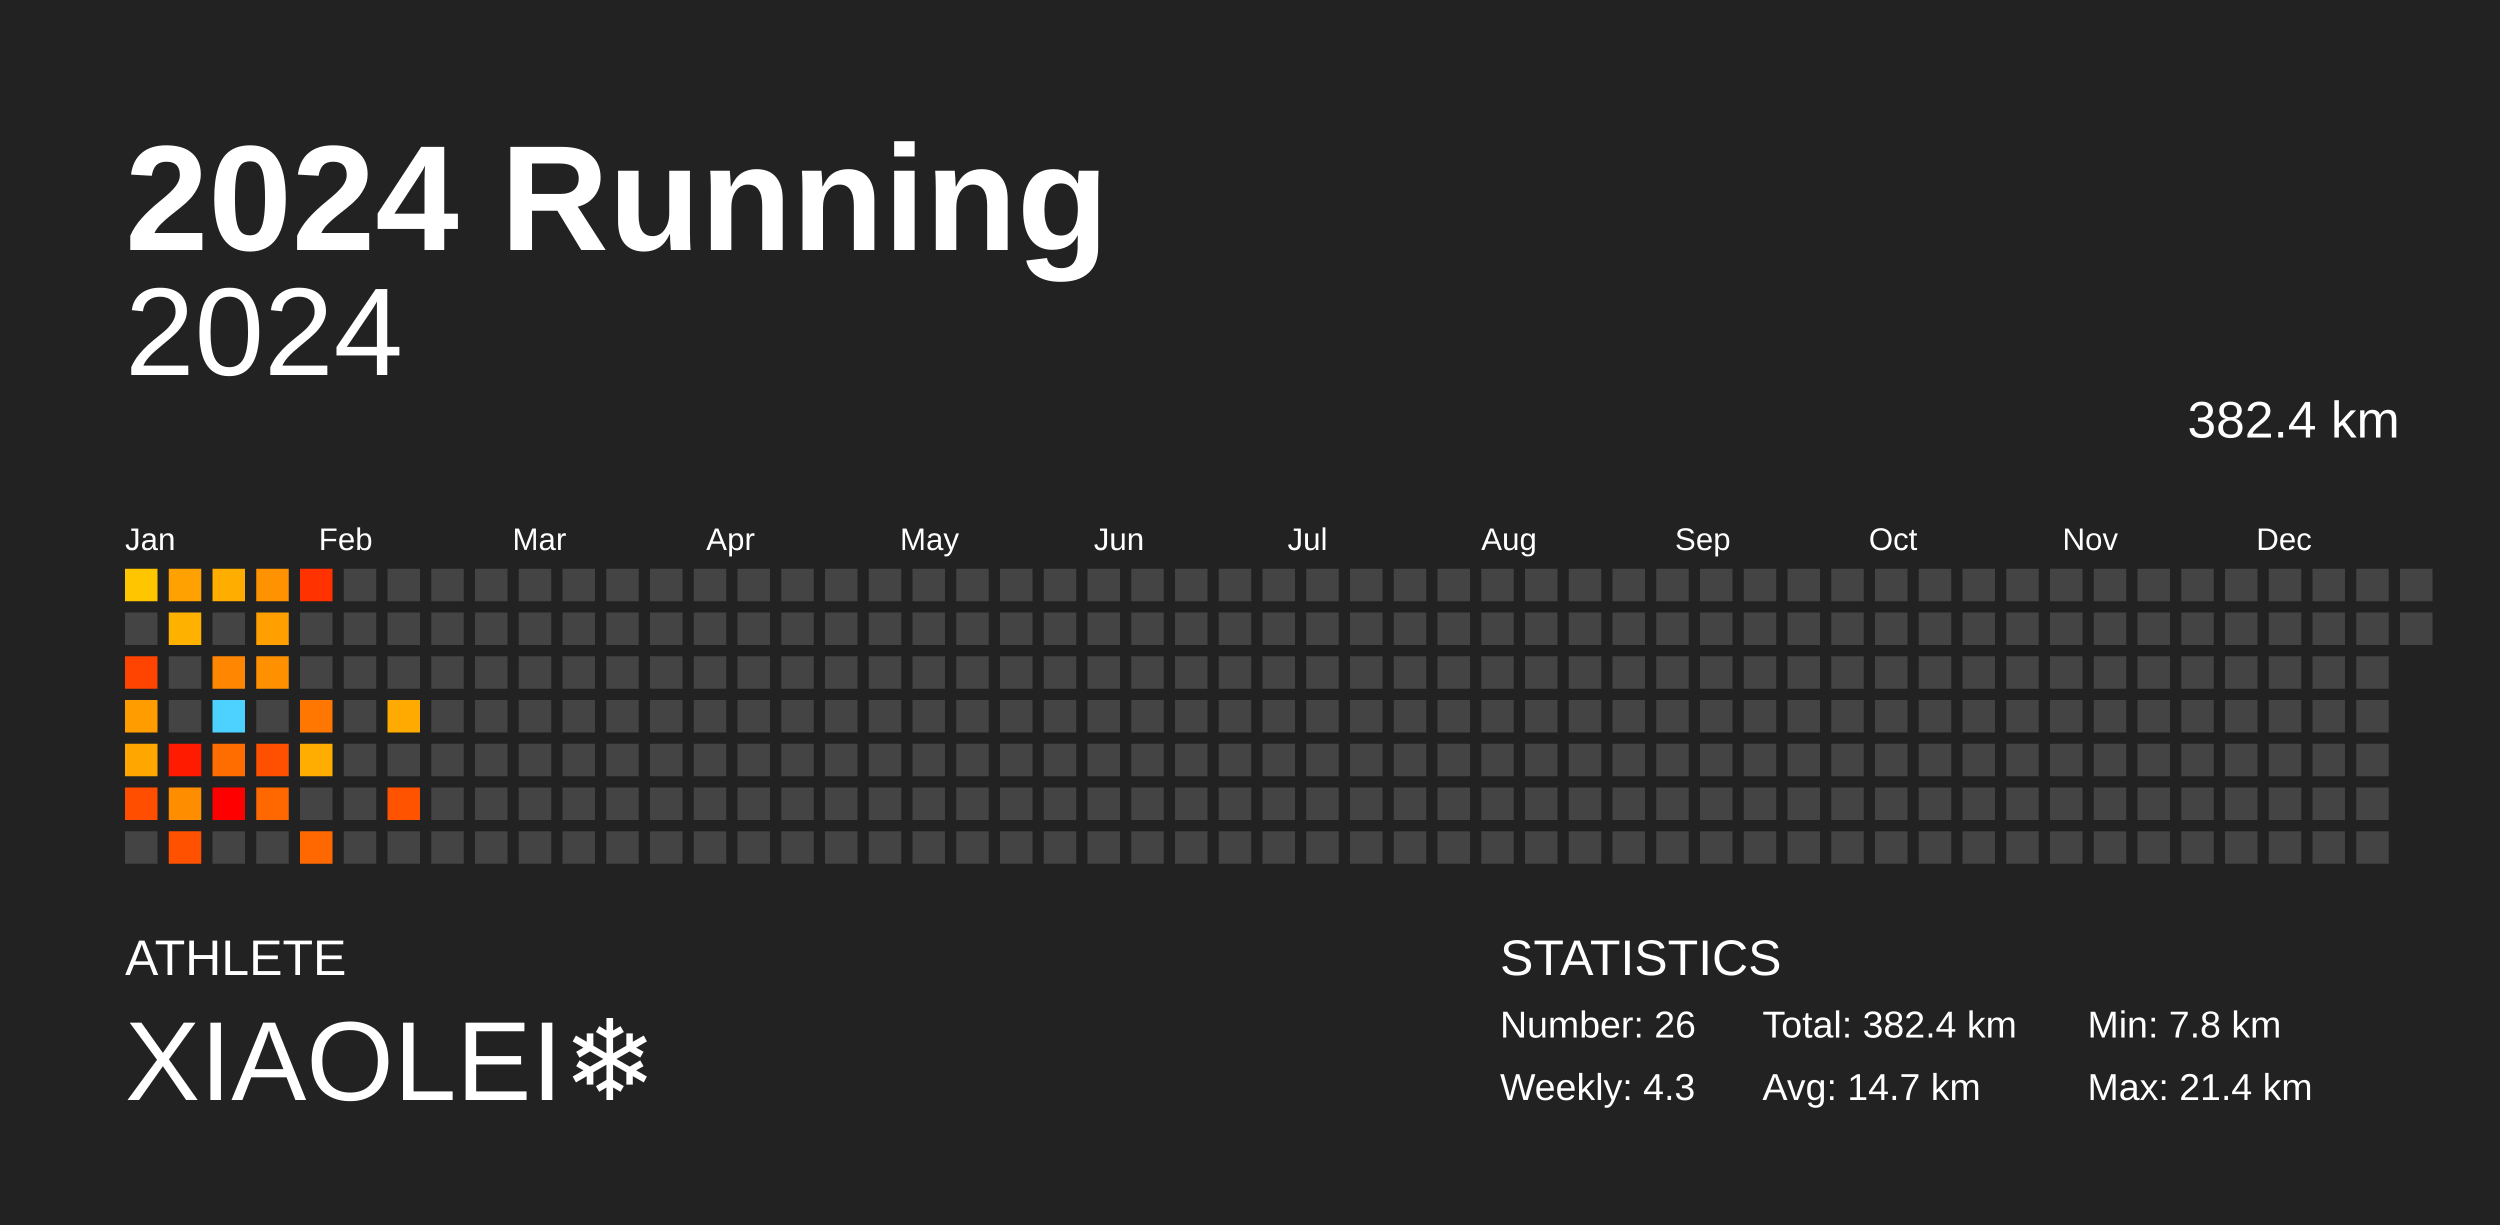
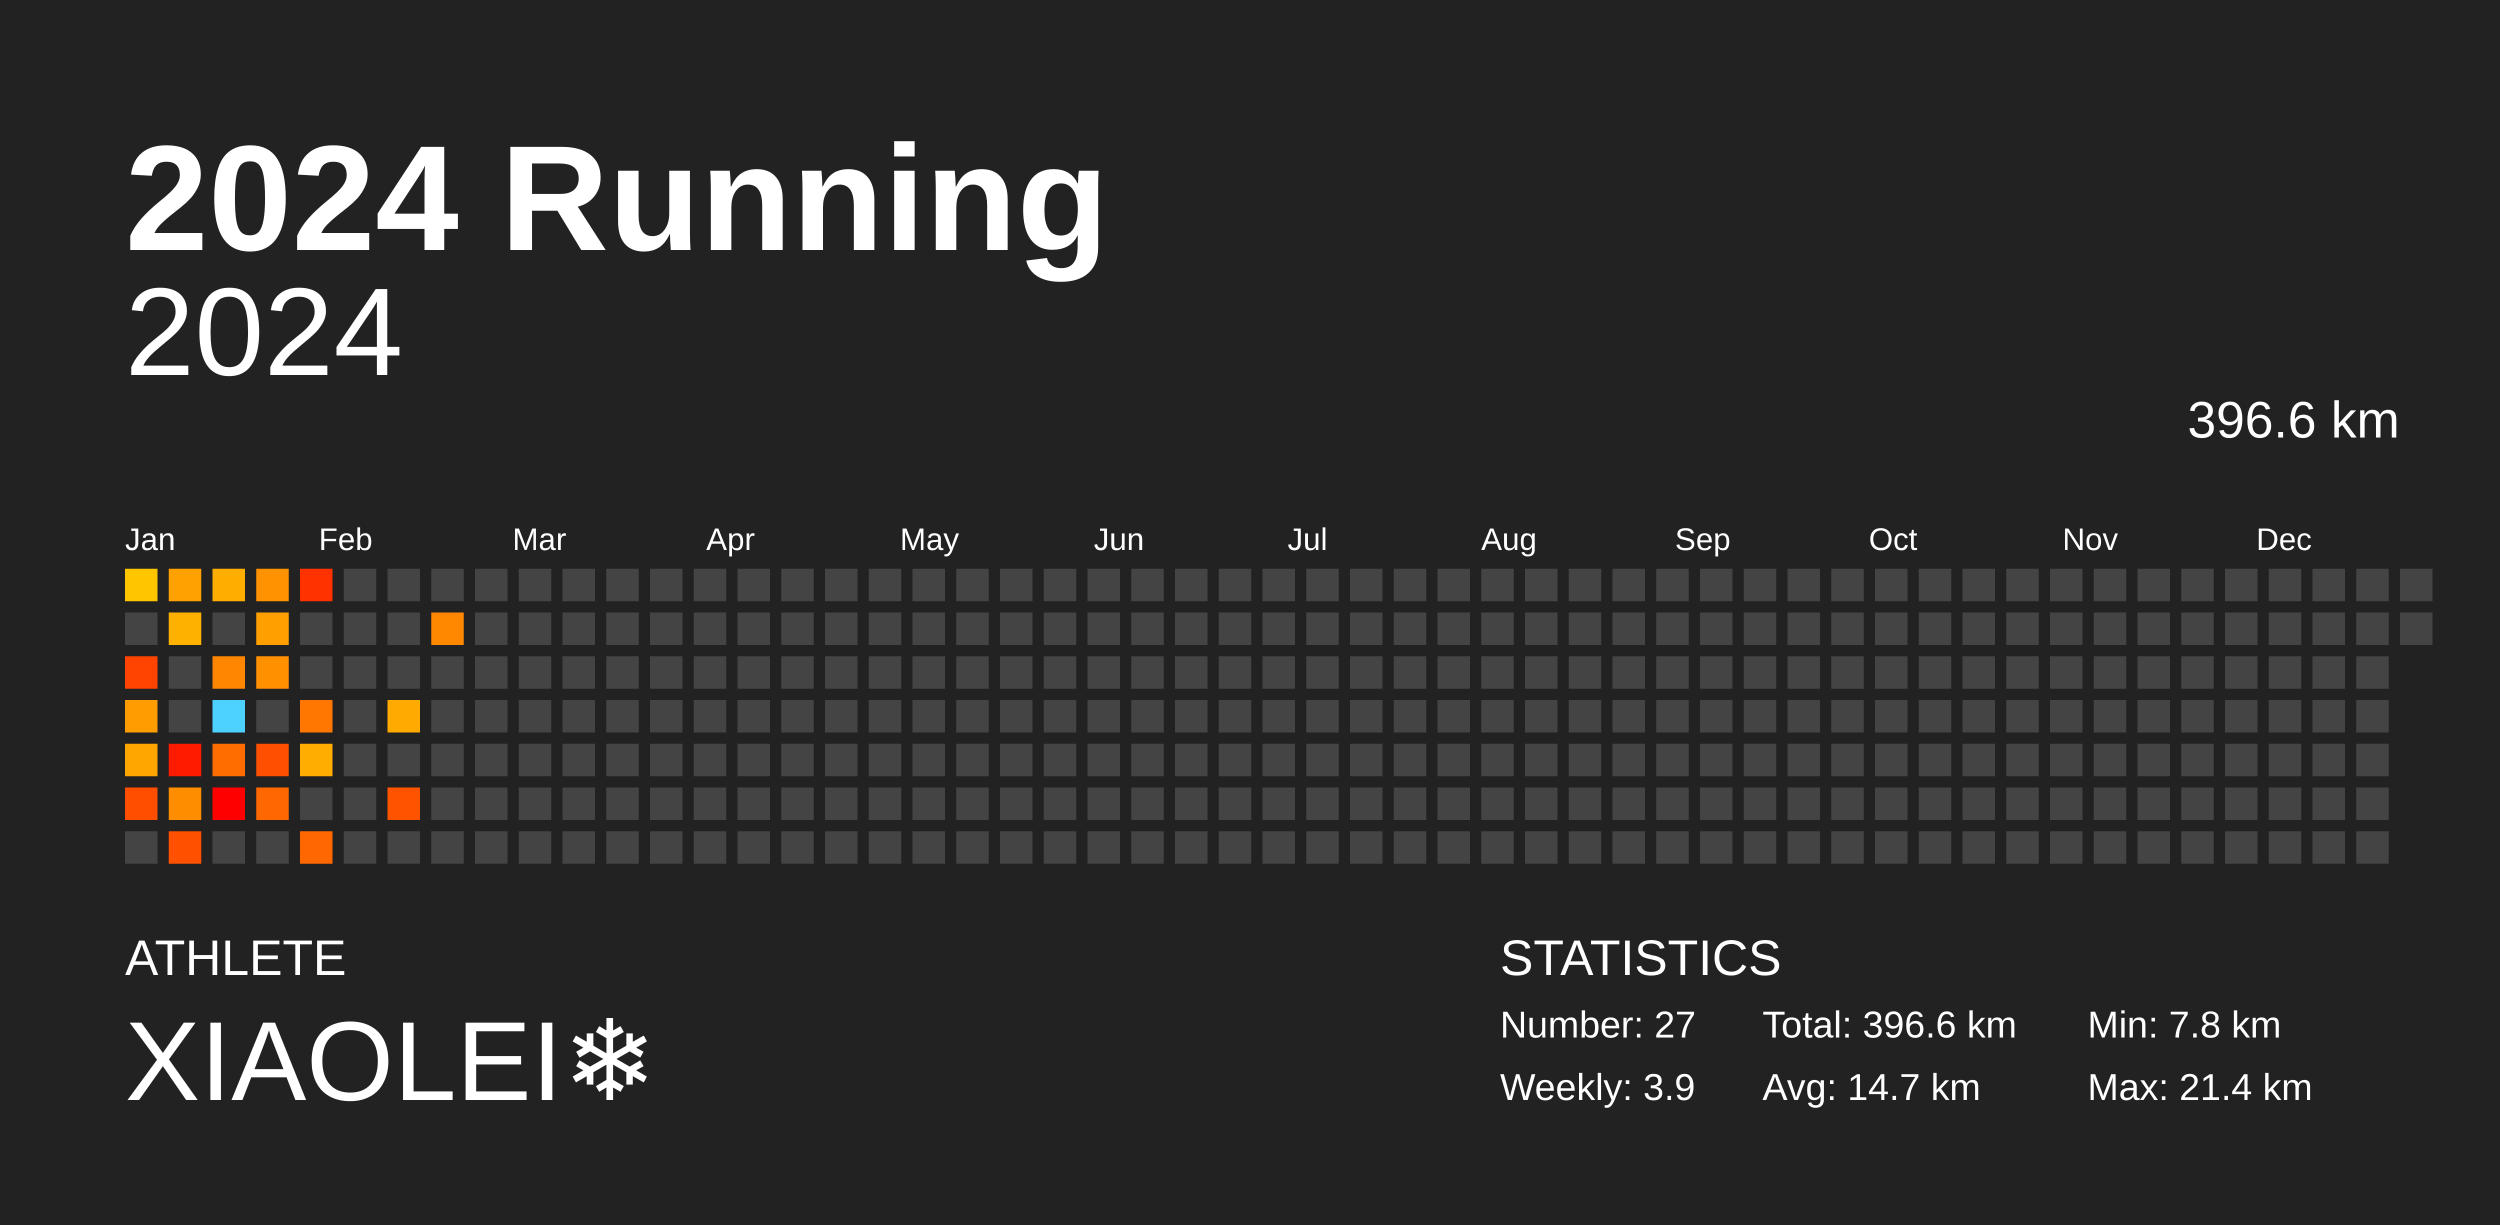
<svg xmlns="http://www.w3.org/2000/svg" baseProfile="full" height="98mm" version="1.1" viewBox="0,0,200,98" width="200mm">
  <defs />
  <rect fill="#222222" height="98" width="200" x="0" y="0" />
  <text fill="#FFFFFF" style="font-size:12px; font-family:Arial; font-weight:bold;" x="10" y="20">2024 Running</text>
  <text fill="#FFFFFF" style="font-size:4px; font-family:Arial" x="10" y="78">ATHLETE</text>
  <text fill="#FFFFFF" style="font-size:9px; font-family:Arial" x="10" y="88">XIAOLEI❄️</text>
  <text fill="#FFFFFF" style="font-size:4px; font-family:Arial" x="120" y="78">STATISTICS</text>
-   <text fill="#FFFFFF" style="font-size:3px; font-family:Arial" x="120" y="83">Number: 26</text>
-   <text fill="#FFFFFF" style="font-size:3px; font-family:Arial" x="120" y="88">Weekly: 4.3</text>
-   <text fill="#FFFFFF" style="font-size:3px; font-family:Arial" x="141" y="83">Total: 382.4 km</text>
+   <text fill="#FFFFFF" style="font-size:3px; font-family:Arial" x="120" y="83">Number: 27</text>
+   <text fill="#FFFFFF" style="font-size:3px; font-family:Arial" x="120" y="88">Weekly: 3.9</text>
+   <text fill="#FFFFFF" style="font-size:3px; font-family:Arial" x="141" y="83">Total: 396.6 km</text>
  <text fill="#FFFFFF" style="font-size:3px; font-family:Arial" x="141" y="88">Avg: 14.7 km</text>
  <text fill="#FFFFFF" style="font-size:3px; font-family:Arial" x="167" y="83">Min: 7.8 km</text>
  <text fill="#FFFFFF" style="font-size:3px; font-family:Arial" x="167" y="88">Max: 21.4 km</text>
  <text alignment-baseline="hanging" fill="#FFFFFF" style="font-size:10.0px; font-family:Arial;" x="10" y="30">2024</text>
-   <text alignment-baseline="hanging" fill="#FFFFFF" style="font-size:4.125px; font-family:Arial;" x="175" y="35">382.4 km</text>
+   <text alignment-baseline="hanging" fill="#FFFFFF" style="font-size:4.125px; font-family:Arial;" x="175" y="35">396.6 km</text>
  <text fill="#FFFFFF" style="font-size:2.5px; font-family:Arial" x="10.0" y="44">Jan</text>
  <text fill="#FFFFFF" style="font-size:2.5px; font-family:Arial" x="25.5" y="44">Feb</text>
  <text fill="#FFFFFF" style="font-size:2.5px; font-family:Arial" x="41.0" y="44">Mar</text>
  <text fill="#FFFFFF" style="font-size:2.5px; font-family:Arial" x="56.5" y="44">Apr</text>
  <text fill="#FFFFFF" style="font-size:2.5px; font-family:Arial" x="72.0" y="44">May</text>
  <text fill="#FFFFFF" style="font-size:2.5px; font-family:Arial" x="87.5" y="44">Jun</text>
  <text fill="#FFFFFF" style="font-size:2.5px; font-family:Arial" x="103.0" y="44">Jul</text>
  <text fill="#FFFFFF" style="font-size:2.5px; font-family:Arial" x="118.5" y="44">Aug</text>
  <text fill="#FFFFFF" style="font-size:2.5px; font-family:Arial" x="134.0" y="44">Sep</text>
  <text fill="#FFFFFF" style="font-size:2.5px; font-family:Arial" x="149.5" y="44">Oct</text>
  <text fill="#FFFFFF" style="font-size:2.5px; font-family:Arial" x="165.0" y="44">Nov</text>
  <text fill="#FFFFFF" style="font-size:2.5px; font-family:Arial" x="180.5" y="44">Dec</text>
  <rect fill="#ffc600" height="2.6" width="2.6" x="10.0" y="45.5" />
  <rect fill="#444444" height="2.6" width="2.6" x="10.0" y="49.0" />
  <rect fill="#ff4300" height="2.6" width="2.6" x="10.0" y="52.5" />
  <rect fill="#ff9c00" height="2.6" width="2.6" x="10.0" y="56.0" />
  <rect fill="#ffa700" height="2.6" width="2.6" x="10.0" y="59.5" />
  <rect fill="#ff4e00" height="2.6" width="2.6" x="10.0" y="63.0" />
  <rect fill="#444444" height="2.6" width="2.6" x="10.0" y="66.5" />
  <rect fill="#ffa100" height="2.6" width="2.6" x="13.5" y="45.5" />
  <rect fill="#ffb100" height="2.6" width="2.6" x="13.5" y="49.0" />
  <rect fill="#444444" height="2.6" width="2.6" x="13.5" y="52.5" />
  <rect fill="#444444" height="2.6" width="2.6" x="13.5" y="56.0" />
  <rect fill="#ff1b00" height="2.6" width="2.6" x="13.5" y="59.5" />
  <rect fill="#ff8d00" height="2.6" width="2.6" x="13.5" y="63.0" />
  <rect fill="#ff5100" height="2.6" width="2.6" x="13.5" y="66.5" />
  <rect fill="#ffae00" height="2.6" width="2.6" x="17.0" y="45.5" />
  <rect fill="#444444" height="2.6" width="2.6" x="17.0" y="49.0" />
  <rect fill="#ff8600" height="2.6" width="2.6" x="17.0" y="52.5" />
  <rect fill="#4dd2ff" height="2.6" width="2.6" x="17.0" y="56.0" />
  <rect fill="#ff6c00" height="2.6" width="2.6" x="17.0" y="59.5" />
  <rect fill="red" height="2.6" width="2.6" x="17.0" y="63.0" />
  <rect fill="#444444" height="2.6" width="2.6" x="17.0" y="66.5" />
  <rect fill="#ff9200" height="2.6" width="2.6" x="20.5" y="45.5" />
  <rect fill="#ff9f00" height="2.6" width="2.6" x="20.5" y="49.0" />
  <rect fill="#ff9000" height="2.6" width="2.6" x="20.5" y="52.5" />
  <rect fill="#444444" height="2.6" width="2.6" x="20.5" y="56.0" />
  <rect fill="#ff4f00" height="2.6" width="2.6" x="20.5" y="59.5" />
  <rect fill="#ff6700" height="2.6" width="2.6" x="20.5" y="63.0" />
  <rect fill="#444444" height="2.6" width="2.6" x="20.5" y="66.5" />
  <rect fill="#ff3200" height="2.6" width="2.6" x="24.0" y="45.5" />
  <rect fill="#444444" height="2.6" width="2.6" x="24.0" y="49.0" />
  <rect fill="#444444" height="2.6" width="2.6" x="24.0" y="52.5" />
  <rect fill="#ff7600" height="2.6" width="2.6" x="24.0" y="56.0" />
  <rect fill="#ffad00" height="2.6" width="2.6" x="24.0" y="59.5" />
  <rect fill="#444444" height="2.6" width="2.6" x="24.0" y="63.0" />
  <rect fill="#ff6800" height="2.6" width="2.6" x="24.0" y="66.5" />
  <rect fill="#444444" height="2.6" width="2.6" x="27.5" y="45.5" />
  <rect fill="#444444" height="2.6" width="2.6" x="27.5" y="49.0" />
  <rect fill="#444444" height="2.6" width="2.6" x="27.5" y="52.5" />
  <rect fill="#444444" height="2.6" width="2.6" x="27.5" y="56.0" />
  <rect fill="#444444" height="2.6" width="2.6" x="27.5" y="59.5" />
  <rect fill="#444444" height="2.6" width="2.6" x="27.5" y="63.0" />
  <rect fill="#444444" height="2.6" width="2.6" x="27.5" y="66.5" />
  <rect fill="#444444" height="2.6" width="2.6" x="31.0" y="45.5" />
  <rect fill="#444444" height="2.6" width="2.6" x="31.0" y="49.0" />
  <rect fill="#444444" height="2.6" width="2.6" x="31.0" y="52.5" />
  <rect fill="#ffaa00" height="2.6" width="2.6" x="31.0" y="56.0" />
  <rect fill="#444444" height="2.6" width="2.6" x="31.0" y="59.5" />
  <rect fill="#ff5300" height="2.6" width="2.6" x="31.0" y="63.0" />
  <rect fill="#444444" height="2.6" width="2.6" x="31.0" y="66.5" />
  <rect fill="#444444" height="2.6" width="2.6" x="34.5" y="45.5" />
-   <rect fill="#444444" height="2.6" width="2.6" x="34.5" y="49.0" />
+   <rect fill="#ff8800" height="2.6" width="2.6" x="34.5" y="49.0" />
  <rect fill="#444444" height="2.6" width="2.6" x="34.5" y="52.5" />
  <rect fill="#444444" height="2.6" width="2.6" x="34.5" y="56.0" />
  <rect fill="#444444" height="2.6" width="2.6" x="34.5" y="59.5" />
  <rect fill="#444444" height="2.6" width="2.6" x="34.5" y="63.0" />
  <rect fill="#444444" height="2.6" width="2.6" x="34.5" y="66.5" />
  <rect fill="#444444" height="2.6" width="2.6" x="38.0" y="45.5" />
  <rect fill="#444444" height="2.6" width="2.6" x="38.0" y="49.0" />
  <rect fill="#444444" height="2.6" width="2.6" x="38.0" y="52.5" />
  <rect fill="#444444" height="2.6" width="2.6" x="38.0" y="56.0" />
  <rect fill="#444444" height="2.6" width="2.6" x="38.0" y="59.5" />
  <rect fill="#444444" height="2.6" width="2.6" x="38.0" y="63.0" />
  <rect fill="#444444" height="2.6" width="2.6" x="38.0" y="66.5" />
  <rect fill="#444444" height="2.6" width="2.6" x="41.5" y="45.5" />
  <rect fill="#444444" height="2.6" width="2.6" x="41.5" y="49.0" />
  <rect fill="#444444" height="2.6" width="2.6" x="41.5" y="52.5" />
  <rect fill="#444444" height="2.6" width="2.6" x="41.5" y="56.0" />
  <rect fill="#444444" height="2.6" width="2.6" x="41.5" y="59.5" />
  <rect fill="#444444" height="2.6" width="2.6" x="41.5" y="63.0" />
  <rect fill="#444444" height="2.6" width="2.6" x="41.5" y="66.5" />
  <rect fill="#444444" height="2.6" width="2.6" x="45.0" y="45.5" />
  <rect fill="#444444" height="2.6" width="2.6" x="45.0" y="49.0" />
  <rect fill="#444444" height="2.6" width="2.6" x="45.0" y="52.5" />
  <rect fill="#444444" height="2.6" width="2.6" x="45.0" y="56.0" />
  <rect fill="#444444" height="2.6" width="2.6" x="45.0" y="59.5" />
  <rect fill="#444444" height="2.6" width="2.6" x="45.0" y="63.0" />
  <rect fill="#444444" height="2.6" width="2.6" x="45.0" y="66.5" />
  <rect fill="#444444" height="2.6" width="2.6" x="48.5" y="45.5" />
  <rect fill="#444444" height="2.6" width="2.6" x="48.5" y="49.0" />
  <rect fill="#444444" height="2.6" width="2.6" x="48.5" y="52.5" />
  <rect fill="#444444" height="2.6" width="2.6" x="48.5" y="56.0" />
  <rect fill="#444444" height="2.6" width="2.6" x="48.5" y="59.5" />
  <rect fill="#444444" height="2.6" width="2.6" x="48.5" y="63.0" />
  <rect fill="#444444" height="2.6" width="2.6" x="48.5" y="66.5" />
  <rect fill="#444444" height="2.6" width="2.6" x="52.0" y="45.5" />
  <rect fill="#444444" height="2.6" width="2.6" x="52.0" y="49.0" />
  <rect fill="#444444" height="2.6" width="2.6" x="52.0" y="52.5" />
  <rect fill="#444444" height="2.6" width="2.6" x="52.0" y="56.0" />
  <rect fill="#444444" height="2.6" width="2.6" x="52.0" y="59.5" />
  <rect fill="#444444" height="2.6" width="2.6" x="52.0" y="63.0" />
  <rect fill="#444444" height="2.6" width="2.6" x="52.0" y="66.5" />
  <rect fill="#444444" height="2.6" width="2.6" x="55.5" y="45.5" />
  <rect fill="#444444" height="2.6" width="2.6" x="55.5" y="49.0" />
  <rect fill="#444444" height="2.6" width="2.6" x="55.5" y="52.5" />
  <rect fill="#444444" height="2.6" width="2.6" x="55.5" y="56.0" />
  <rect fill="#444444" height="2.6" width="2.6" x="55.5" y="59.5" />
  <rect fill="#444444" height="2.6" width="2.6" x="55.5" y="63.0" />
  <rect fill="#444444" height="2.6" width="2.6" x="55.5" y="66.5" />
  <rect fill="#444444" height="2.6" width="2.6" x="59.0" y="45.5" />
  <rect fill="#444444" height="2.6" width="2.6" x="59.0" y="49.0" />
  <rect fill="#444444" height="2.6" width="2.6" x="59.0" y="52.5" />
  <rect fill="#444444" height="2.6" width="2.6" x="59.0" y="56.0" />
  <rect fill="#444444" height="2.6" width="2.6" x="59.0" y="59.5" />
  <rect fill="#444444" height="2.6" width="2.6" x="59.0" y="63.0" />
  <rect fill="#444444" height="2.6" width="2.6" x="59.0" y="66.5" />
  <rect fill="#444444" height="2.6" width="2.6" x="62.5" y="45.5" />
  <rect fill="#444444" height="2.6" width="2.6" x="62.5" y="49.0" />
  <rect fill="#444444" height="2.6" width="2.6" x="62.5" y="52.5" />
  <rect fill="#444444" height="2.6" width="2.6" x="62.5" y="56.0" />
  <rect fill="#444444" height="2.6" width="2.6" x="62.5" y="59.5" />
  <rect fill="#444444" height="2.6" width="2.6" x="62.5" y="63.0" />
  <rect fill="#444444" height="2.6" width="2.6" x="62.5" y="66.5" />
  <rect fill="#444444" height="2.6" width="2.6" x="66.0" y="45.5" />
  <rect fill="#444444" height="2.6" width="2.6" x="66.0" y="49.0" />
  <rect fill="#444444" height="2.6" width="2.6" x="66.0" y="52.5" />
  <rect fill="#444444" height="2.6" width="2.6" x="66.0" y="56.0" />
  <rect fill="#444444" height="2.6" width="2.6" x="66.0" y="59.5" />
  <rect fill="#444444" height="2.6" width="2.6" x="66.0" y="63.0" />
  <rect fill="#444444" height="2.6" width="2.6" x="66.0" y="66.5" />
  <rect fill="#444444" height="2.6" width="2.6" x="69.5" y="45.5" />
  <rect fill="#444444" height="2.6" width="2.6" x="69.5" y="49.0" />
  <rect fill="#444444" height="2.6" width="2.6" x="69.5" y="52.5" />
  <rect fill="#444444" height="2.6" width="2.6" x="69.5" y="56.0" />
  <rect fill="#444444" height="2.6" width="2.6" x="69.5" y="59.5" />
  <rect fill="#444444" height="2.6" width="2.6" x="69.5" y="63.0" />
  <rect fill="#444444" height="2.6" width="2.6" x="69.5" y="66.5" />
  <rect fill="#444444" height="2.6" width="2.6" x="73.0" y="45.5" />
  <rect fill="#444444" height="2.6" width="2.6" x="73.0" y="49.0" />
  <rect fill="#444444" height="2.6" width="2.6" x="73.0" y="52.5" />
  <rect fill="#444444" height="2.6" width="2.6" x="73.0" y="56.0" />
  <rect fill="#444444" height="2.6" width="2.6" x="73.0" y="59.5" />
  <rect fill="#444444" height="2.6" width="2.6" x="73.0" y="63.0" />
  <rect fill="#444444" height="2.6" width="2.6" x="73.0" y="66.5" />
  <rect fill="#444444" height="2.6" width="2.6" x="76.5" y="45.5" />
  <rect fill="#444444" height="2.6" width="2.6" x="76.5" y="49.0" />
  <rect fill="#444444" height="2.6" width="2.6" x="76.5" y="52.5" />
  <rect fill="#444444" height="2.6" width="2.6" x="76.5" y="56.0" />
  <rect fill="#444444" height="2.6" width="2.6" x="76.5" y="59.5" />
  <rect fill="#444444" height="2.6" width="2.6" x="76.5" y="63.0" />
  <rect fill="#444444" height="2.6" width="2.6" x="76.5" y="66.5" />
  <rect fill="#444444" height="2.6" width="2.6" x="80.0" y="45.5" />
  <rect fill="#444444" height="2.6" width="2.6" x="80.0" y="49.0" />
  <rect fill="#444444" height="2.6" width="2.6" x="80.0" y="52.5" />
  <rect fill="#444444" height="2.6" width="2.6" x="80.0" y="56.0" />
  <rect fill="#444444" height="2.6" width="2.6" x="80.0" y="59.5" />
  <rect fill="#444444" height="2.6" width="2.6" x="80.0" y="63.0" />
  <rect fill="#444444" height="2.6" width="2.6" x="80.0" y="66.5" />
  <rect fill="#444444" height="2.6" width="2.6" x="83.5" y="45.5" />
  <rect fill="#444444" height="2.6" width="2.6" x="83.5" y="49.0" />
  <rect fill="#444444" height="2.6" width="2.6" x="83.5" y="52.5" />
  <rect fill="#444444" height="2.6" width="2.6" x="83.5" y="56.0" />
  <rect fill="#444444" height="2.6" width="2.6" x="83.5" y="59.5" />
  <rect fill="#444444" height="2.6" width="2.6" x="83.5" y="63.0" />
  <rect fill="#444444" height="2.6" width="2.6" x="83.5" y="66.5" />
  <rect fill="#444444" height="2.6" width="2.6" x="87.0" y="45.5" />
  <rect fill="#444444" height="2.6" width="2.6" x="87.0" y="49.0" />
  <rect fill="#444444" height="2.6" width="2.6" x="87.0" y="52.5" />
  <rect fill="#444444" height="2.6" width="2.6" x="87.0" y="56.0" />
  <rect fill="#444444" height="2.6" width="2.6" x="87.0" y="59.5" />
  <rect fill="#444444" height="2.6" width="2.6" x="87.0" y="63.0" />
  <rect fill="#444444" height="2.6" width="2.6" x="87.0" y="66.5" />
  <rect fill="#444444" height="2.6" width="2.6" x="90.5" y="45.5" />
  <rect fill="#444444" height="2.6" width="2.6" x="90.5" y="49.0" />
  <rect fill="#444444" height="2.6" width="2.6" x="90.5" y="52.5" />
  <rect fill="#444444" height="2.6" width="2.6" x="90.5" y="56.0" />
  <rect fill="#444444" height="2.6" width="2.6" x="90.5" y="59.5" />
  <rect fill="#444444" height="2.6" width="2.6" x="90.5" y="63.0" />
  <rect fill="#444444" height="2.6" width="2.6" x="90.5" y="66.5" />
  <rect fill="#444444" height="2.6" width="2.6" x="94.0" y="45.5" />
  <rect fill="#444444" height="2.6" width="2.6" x="94.0" y="49.0" />
  <rect fill="#444444" height="2.6" width="2.6" x="94.0" y="52.5" />
  <rect fill="#444444" height="2.6" width="2.6" x="94.0" y="56.0" />
  <rect fill="#444444" height="2.6" width="2.6" x="94.0" y="59.5" />
  <rect fill="#444444" height="2.6" width="2.6" x="94.0" y="63.0" />
  <rect fill="#444444" height="2.6" width="2.6" x="94.0" y="66.5" />
  <rect fill="#444444" height="2.6" width="2.6" x="97.5" y="45.5" />
  <rect fill="#444444" height="2.6" width="2.6" x="97.5" y="49.0" />
  <rect fill="#444444" height="2.6" width="2.6" x="97.5" y="52.5" />
  <rect fill="#444444" height="2.6" width="2.6" x="97.5" y="56.0" />
  <rect fill="#444444" height="2.6" width="2.6" x="97.5" y="59.5" />
  <rect fill="#444444" height="2.6" width="2.6" x="97.5" y="63.0" />
  <rect fill="#444444" height="2.6" width="2.6" x="97.5" y="66.5" />
  <rect fill="#444444" height="2.6" width="2.6" x="101.0" y="45.5" />
  <rect fill="#444444" height="2.6" width="2.6" x="101.0" y="49.0" />
  <rect fill="#444444" height="2.6" width="2.6" x="101.0" y="52.5" />
  <rect fill="#444444" height="2.6" width="2.6" x="101.0" y="56.0" />
  <rect fill="#444444" height="2.6" width="2.6" x="101.0" y="59.5" />
  <rect fill="#444444" height="2.6" width="2.6" x="101.0" y="63.0" />
  <rect fill="#444444" height="2.6" width="2.6" x="101.0" y="66.5" />
  <rect fill="#444444" height="2.6" width="2.6" x="104.5" y="45.5" />
  <rect fill="#444444" height="2.6" width="2.6" x="104.5" y="49.0" />
  <rect fill="#444444" height="2.6" width="2.6" x="104.5" y="52.5" />
  <rect fill="#444444" height="2.6" width="2.6" x="104.5" y="56.0" />
  <rect fill="#444444" height="2.6" width="2.6" x="104.5" y="59.5" />
  <rect fill="#444444" height="2.6" width="2.6" x="104.5" y="63.0" />
  <rect fill="#444444" height="2.6" width="2.6" x="104.5" y="66.5" />
  <rect fill="#444444" height="2.6" width="2.6" x="108.0" y="45.5" />
  <rect fill="#444444" height="2.6" width="2.6" x="108.0" y="49.0" />
  <rect fill="#444444" height="2.6" width="2.6" x="108.0" y="52.5" />
  <rect fill="#444444" height="2.6" width="2.6" x="108.0" y="56.0" />
  <rect fill="#444444" height="2.6" width="2.6" x="108.0" y="59.5" />
  <rect fill="#444444" height="2.6" width="2.6" x="108.0" y="63.0" />
  <rect fill="#444444" height="2.6" width="2.6" x="108.0" y="66.5" />
  <rect fill="#444444" height="2.6" width="2.6" x="111.5" y="45.5" />
  <rect fill="#444444" height="2.6" width="2.6" x="111.5" y="49.0" />
  <rect fill="#444444" height="2.6" width="2.6" x="111.5" y="52.5" />
  <rect fill="#444444" height="2.6" width="2.6" x="111.5" y="56.0" />
  <rect fill="#444444" height="2.6" width="2.6" x="111.5" y="59.5" />
  <rect fill="#444444" height="2.6" width="2.6" x="111.5" y="63.0" />
  <rect fill="#444444" height="2.6" width="2.6" x="111.5" y="66.5" />
  <rect fill="#444444" height="2.6" width="2.6" x="115.0" y="45.5" />
  <rect fill="#444444" height="2.6" width="2.6" x="115.0" y="49.0" />
  <rect fill="#444444" height="2.6" width="2.6" x="115.0" y="52.5" />
  <rect fill="#444444" height="2.6" width="2.6" x="115.0" y="56.0" />
  <rect fill="#444444" height="2.6" width="2.6" x="115.0" y="59.5" />
  <rect fill="#444444" height="2.6" width="2.6" x="115.0" y="63.0" />
  <rect fill="#444444" height="2.6" width="2.6" x="115.0" y="66.5" />
  <rect fill="#444444" height="2.6" width="2.6" x="118.5" y="45.5" />
  <rect fill="#444444" height="2.6" width="2.6" x="118.5" y="49.0" />
  <rect fill="#444444" height="2.6" width="2.6" x="118.5" y="52.5" />
  <rect fill="#444444" height="2.6" width="2.6" x="118.5" y="56.0" />
  <rect fill="#444444" height="2.6" width="2.6" x="118.5" y="59.5" />
  <rect fill="#444444" height="2.6" width="2.6" x="118.5" y="63.0" />
  <rect fill="#444444" height="2.6" width="2.6" x="118.5" y="66.5" />
  <rect fill="#444444" height="2.6" width="2.6" x="122.0" y="45.5" />
  <rect fill="#444444" height="2.6" width="2.6" x="122.0" y="49.0" />
  <rect fill="#444444" height="2.6" width="2.6" x="122.0" y="52.5" />
  <rect fill="#444444" height="2.6" width="2.6" x="122.0" y="56.0" />
  <rect fill="#444444" height="2.6" width="2.6" x="122.0" y="59.5" />
  <rect fill="#444444" height="2.6" width="2.6" x="122.0" y="63.0" />
  <rect fill="#444444" height="2.6" width="2.6" x="122.0" y="66.5" />
  <rect fill="#444444" height="2.6" width="2.6" x="125.5" y="45.5" />
  <rect fill="#444444" height="2.6" width="2.6" x="125.5" y="49.0" />
  <rect fill="#444444" height="2.6" width="2.6" x="125.5" y="52.5" />
  <rect fill="#444444" height="2.6" width="2.6" x="125.5" y="56.0" />
  <rect fill="#444444" height="2.6" width="2.6" x="125.5" y="59.5" />
  <rect fill="#444444" height="2.6" width="2.6" x="125.5" y="63.0" />
  <rect fill="#444444" height="2.6" width="2.6" x="125.5" y="66.5" />
  <rect fill="#444444" height="2.6" width="2.6" x="129.0" y="45.5" />
  <rect fill="#444444" height="2.6" width="2.6" x="129.0" y="49.0" />
  <rect fill="#444444" height="2.6" width="2.6" x="129.0" y="52.5" />
  <rect fill="#444444" height="2.6" width="2.6" x="129.0" y="56.0" />
  <rect fill="#444444" height="2.6" width="2.6" x="129.0" y="59.5" />
  <rect fill="#444444" height="2.6" width="2.6" x="129.0" y="63.0" />
  <rect fill="#444444" height="2.6" width="2.6" x="129.0" y="66.5" />
  <rect fill="#444444" height="2.6" width="2.6" x="132.5" y="45.5" />
  <rect fill="#444444" height="2.6" width="2.6" x="132.5" y="49.0" />
  <rect fill="#444444" height="2.6" width="2.6" x="132.5" y="52.5" />
  <rect fill="#444444" height="2.6" width="2.6" x="132.5" y="56.0" />
  <rect fill="#444444" height="2.6" width="2.6" x="132.5" y="59.5" />
  <rect fill="#444444" height="2.6" width="2.6" x="132.5" y="63.0" />
  <rect fill="#444444" height="2.6" width="2.6" x="132.5" y="66.5" />
  <rect fill="#444444" height="2.6" width="2.6" x="136.0" y="45.5" />
  <rect fill="#444444" height="2.6" width="2.6" x="136.0" y="49.0" />
  <rect fill="#444444" height="2.6" width="2.6" x="136.0" y="52.5" />
  <rect fill="#444444" height="2.6" width="2.6" x="136.0" y="56.0" />
  <rect fill="#444444" height="2.6" width="2.6" x="136.0" y="59.5" />
  <rect fill="#444444" height="2.6" width="2.6" x="136.0" y="63.0" />
  <rect fill="#444444" height="2.6" width="2.6" x="136.0" y="66.5" />
  <rect fill="#444444" height="2.6" width="2.6" x="139.5" y="45.5" />
  <rect fill="#444444" height="2.6" width="2.6" x="139.5" y="49.0" />
  <rect fill="#444444" height="2.6" width="2.6" x="139.5" y="52.5" />
  <rect fill="#444444" height="2.6" width="2.6" x="139.5" y="56.0" />
  <rect fill="#444444" height="2.6" width="2.6" x="139.5" y="59.5" />
  <rect fill="#444444" height="2.6" width="2.6" x="139.5" y="63.0" />
  <rect fill="#444444" height="2.6" width="2.6" x="139.5" y="66.5" />
  <rect fill="#444444" height="2.6" width="2.6" x="143.0" y="45.5" />
  <rect fill="#444444" height="2.6" width="2.6" x="143.0" y="49.0" />
  <rect fill="#444444" height="2.6" width="2.6" x="143.0" y="52.5" />
  <rect fill="#444444" height="2.6" width="2.6" x="143.0" y="56.0" />
  <rect fill="#444444" height="2.6" width="2.6" x="143.0" y="59.5" />
  <rect fill="#444444" height="2.6" width="2.6" x="143.0" y="63.0" />
  <rect fill="#444444" height="2.6" width="2.6" x="143.0" y="66.5" />
  <rect fill="#444444" height="2.6" width="2.6" x="146.5" y="45.5" />
  <rect fill="#444444" height="2.6" width="2.6" x="146.5" y="49.0" />
  <rect fill="#444444" height="2.6" width="2.6" x="146.5" y="52.5" />
  <rect fill="#444444" height="2.6" width="2.6" x="146.5" y="56.0" />
  <rect fill="#444444" height="2.6" width="2.6" x="146.5" y="59.5" />
  <rect fill="#444444" height="2.6" width="2.6" x="146.5" y="63.0" />
  <rect fill="#444444" height="2.6" width="2.6" x="146.5" y="66.5" />
  <rect fill="#444444" height="2.6" width="2.6" x="150.0" y="45.5" />
  <rect fill="#444444" height="2.6" width="2.6" x="150.0" y="49.0" />
  <rect fill="#444444" height="2.6" width="2.6" x="150.0" y="52.5" />
  <rect fill="#444444" height="2.6" width="2.6" x="150.0" y="56.0" />
  <rect fill="#444444" height="2.6" width="2.6" x="150.0" y="59.5" />
  <rect fill="#444444" height="2.6" width="2.6" x="150.0" y="63.0" />
  <rect fill="#444444" height="2.6" width="2.6" x="150.0" y="66.5" />
  <rect fill="#444444" height="2.6" width="2.6" x="153.5" y="45.5" />
  <rect fill="#444444" height="2.6" width="2.6" x="153.5" y="49.0" />
  <rect fill="#444444" height="2.6" width="2.6" x="153.5" y="52.5" />
  <rect fill="#444444" height="2.6" width="2.6" x="153.5" y="56.0" />
  <rect fill="#444444" height="2.6" width="2.6" x="153.5" y="59.5" />
  <rect fill="#444444" height="2.6" width="2.6" x="153.5" y="63.0" />
  <rect fill="#444444" height="2.6" width="2.6" x="153.5" y="66.5" />
  <rect fill="#444444" height="2.6" width="2.6" x="157.0" y="45.5" />
  <rect fill="#444444" height="2.6" width="2.6" x="157.0" y="49.0" />
  <rect fill="#444444" height="2.6" width="2.6" x="157.0" y="52.5" />
  <rect fill="#444444" height="2.6" width="2.6" x="157.0" y="56.0" />
  <rect fill="#444444" height="2.6" width="2.6" x="157.0" y="59.5" />
  <rect fill="#444444" height="2.6" width="2.6" x="157.0" y="63.0" />
  <rect fill="#444444" height="2.6" width="2.6" x="157.0" y="66.5" />
  <rect fill="#444444" height="2.6" width="2.6" x="160.5" y="45.5" />
  <rect fill="#444444" height="2.6" width="2.6" x="160.5" y="49.0" />
  <rect fill="#444444" height="2.6" width="2.6" x="160.5" y="52.5" />
  <rect fill="#444444" height="2.6" width="2.6" x="160.5" y="56.0" />
  <rect fill="#444444" height="2.6" width="2.6" x="160.5" y="59.5" />
  <rect fill="#444444" height="2.6" width="2.6" x="160.5" y="63.0" />
  <rect fill="#444444" height="2.6" width="2.6" x="160.5" y="66.5" />
  <rect fill="#444444" height="2.6" width="2.6" x="164.0" y="45.5" />
  <rect fill="#444444" height="2.6" width="2.6" x="164.0" y="49.0" />
  <rect fill="#444444" height="2.6" width="2.6" x="164.0" y="52.5" />
  <rect fill="#444444" height="2.6" width="2.6" x="164.0" y="56.0" />
  <rect fill="#444444" height="2.6" width="2.6" x="164.0" y="59.5" />
  <rect fill="#444444" height="2.6" width="2.6" x="164.0" y="63.0" />
  <rect fill="#444444" height="2.6" width="2.6" x="164.0" y="66.5" />
  <rect fill="#444444" height="2.6" width="2.6" x="167.5" y="45.5" />
  <rect fill="#444444" height="2.6" width="2.6" x="167.5" y="49.0" />
  <rect fill="#444444" height="2.6" width="2.6" x="167.5" y="52.5" />
  <rect fill="#444444" height="2.6" width="2.6" x="167.5" y="56.0" />
  <rect fill="#444444" height="2.6" width="2.6" x="167.5" y="59.5" />
  <rect fill="#444444" height="2.6" width="2.6" x="167.5" y="63.0" />
  <rect fill="#444444" height="2.6" width="2.6" x="167.5" y="66.5" />
  <rect fill="#444444" height="2.6" width="2.6" x="171.0" y="45.5" />
  <rect fill="#444444" height="2.6" width="2.6" x="171.0" y="49.0" />
  <rect fill="#444444" height="2.6" width="2.6" x="171.0" y="52.5" />
  <rect fill="#444444" height="2.6" width="2.6" x="171.0" y="56.0" />
  <rect fill="#444444" height="2.6" width="2.6" x="171.0" y="59.5" />
  <rect fill="#444444" height="2.6" width="2.6" x="171.0" y="63.0" />
  <rect fill="#444444" height="2.6" width="2.6" x="171.0" y="66.5" />
  <rect fill="#444444" height="2.6" width="2.6" x="174.5" y="45.5" />
  <rect fill="#444444" height="2.6" width="2.6" x="174.5" y="49.0" />
  <rect fill="#444444" height="2.6" width="2.6" x="174.5" y="52.5" />
  <rect fill="#444444" height="2.6" width="2.6" x="174.5" y="56.0" />
  <rect fill="#444444" height="2.6" width="2.6" x="174.5" y="59.5" />
  <rect fill="#444444" height="2.6" width="2.6" x="174.5" y="63.0" />
  <rect fill="#444444" height="2.6" width="2.6" x="174.5" y="66.5" />
  <rect fill="#444444" height="2.6" width="2.6" x="178.0" y="45.5" />
  <rect fill="#444444" height="2.6" width="2.6" x="178.0" y="49.0" />
  <rect fill="#444444" height="2.6" width="2.6" x="178.0" y="52.5" />
  <rect fill="#444444" height="2.6" width="2.6" x="178.0" y="56.0" />
  <rect fill="#444444" height="2.6" width="2.6" x="178.0" y="59.5" />
  <rect fill="#444444" height="2.6" width="2.6" x="178.0" y="63.0" />
  <rect fill="#444444" height="2.6" width="2.6" x="178.0" y="66.5" />
  <rect fill="#444444" height="2.6" width="2.6" x="181.5" y="45.5" />
  <rect fill="#444444" height="2.6" width="2.6" x="181.5" y="49.0" />
  <rect fill="#444444" height="2.6" width="2.6" x="181.5" y="52.5" />
  <rect fill="#444444" height="2.6" width="2.6" x="181.5" y="56.0" />
  <rect fill="#444444" height="2.6" width="2.6" x="181.5" y="59.5" />
  <rect fill="#444444" height="2.6" width="2.6" x="181.5" y="63.0" />
  <rect fill="#444444" height="2.6" width="2.6" x="181.5" y="66.5" />
  <rect fill="#444444" height="2.6" width="2.6" x="185.0" y="45.5" />
  <rect fill="#444444" height="2.6" width="2.6" x="185.0" y="49.0" />
  <rect fill="#444444" height="2.6" width="2.6" x="185.0" y="52.5" />
  <rect fill="#444444" height="2.6" width="2.6" x="185.0" y="56.0" />
  <rect fill="#444444" height="2.6" width="2.6" x="185.0" y="59.5" />
  <rect fill="#444444" height="2.6" width="2.6" x="185.0" y="63.0" />
  <rect fill="#444444" height="2.6" width="2.6" x="185.0" y="66.5" />
  <rect fill="#444444" height="2.6" width="2.6" x="188.5" y="45.5" />
  <rect fill="#444444" height="2.6" width="2.6" x="188.5" y="49.0" />
  <rect fill="#444444" height="2.6" width="2.6" x="188.5" y="52.5" />
  <rect fill="#444444" height="2.6" width="2.6" x="188.5" y="56.0" />
  <rect fill="#444444" height="2.6" width="2.6" x="188.5" y="59.5" />
  <rect fill="#444444" height="2.6" width="2.6" x="188.5" y="63.0" />
  <rect fill="#444444" height="2.6" width="2.6" x="188.5" y="66.5" />
  <rect fill="#444444" height="2.6" width="2.6" x="192.0" y="45.5" />
  <rect fill="#444444" height="2.6" width="2.6" x="192.0" y="49.0" />
</svg>
